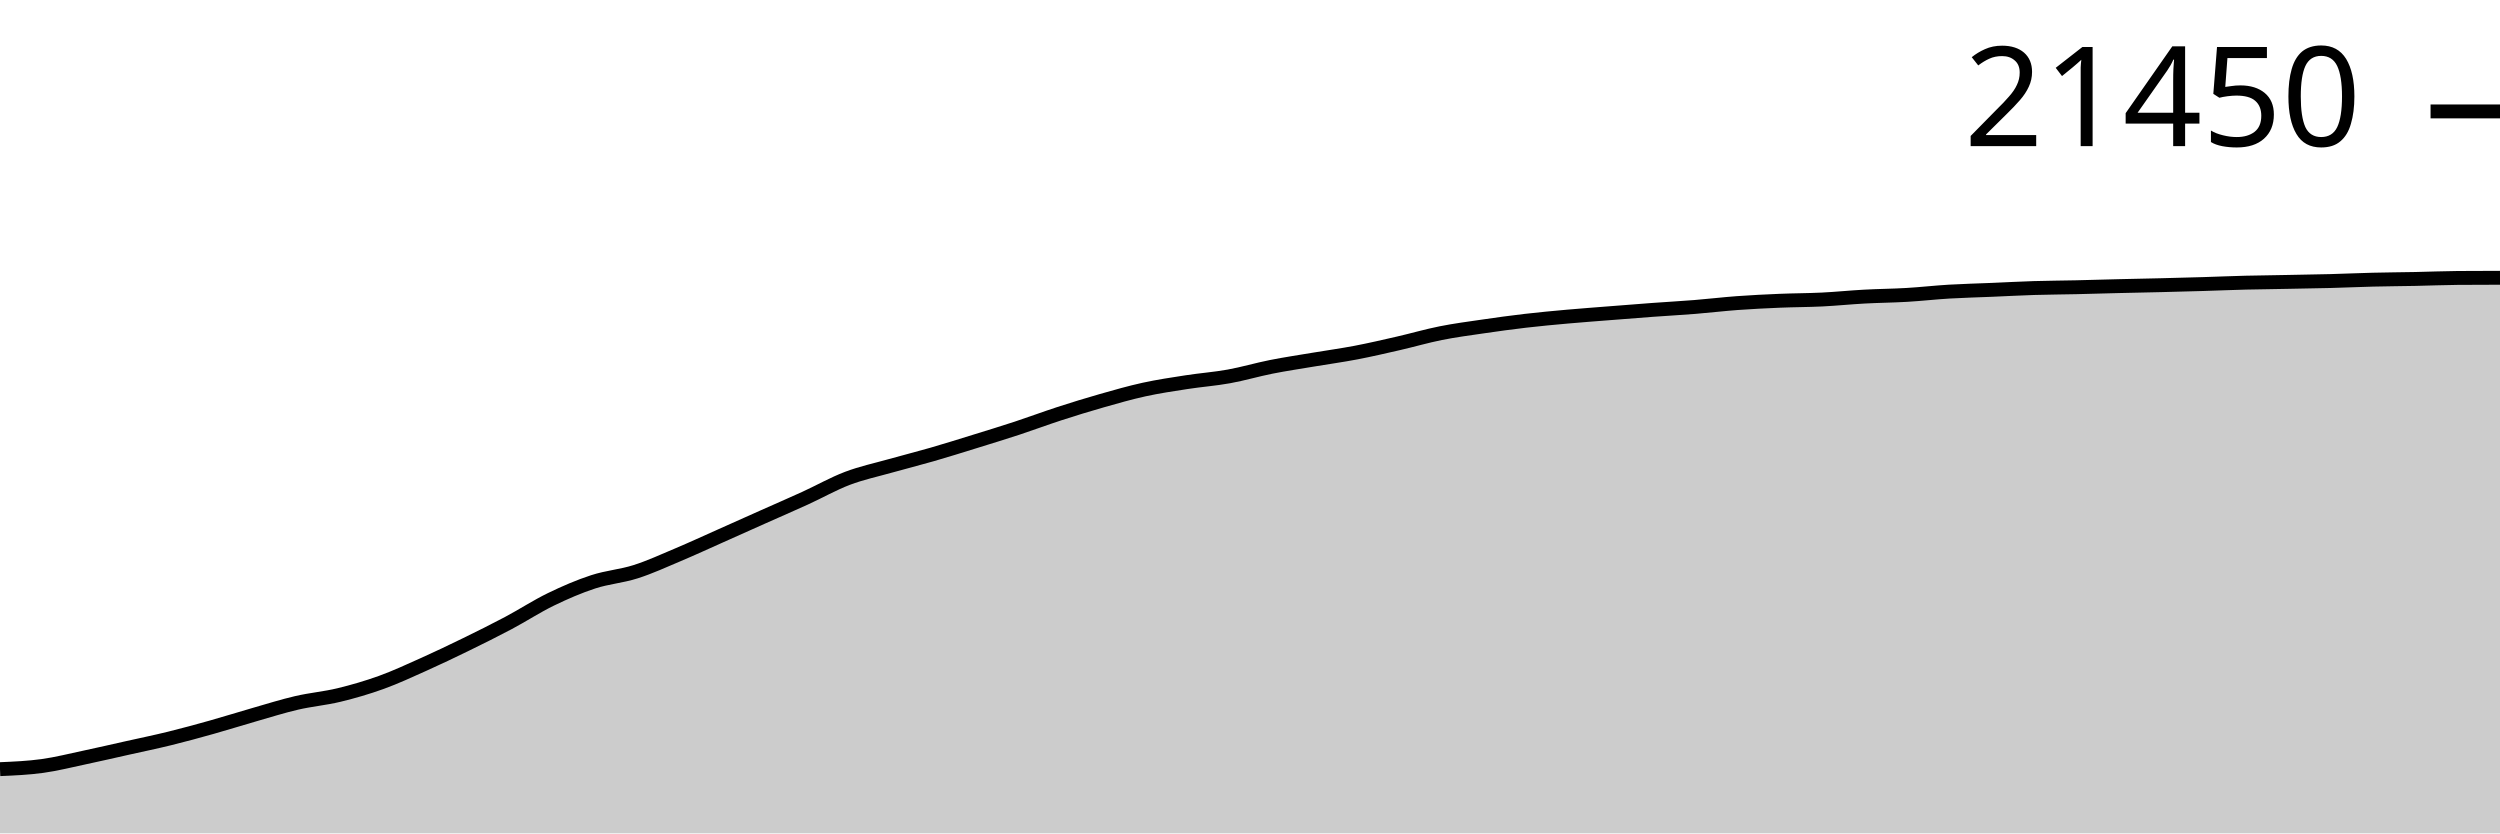
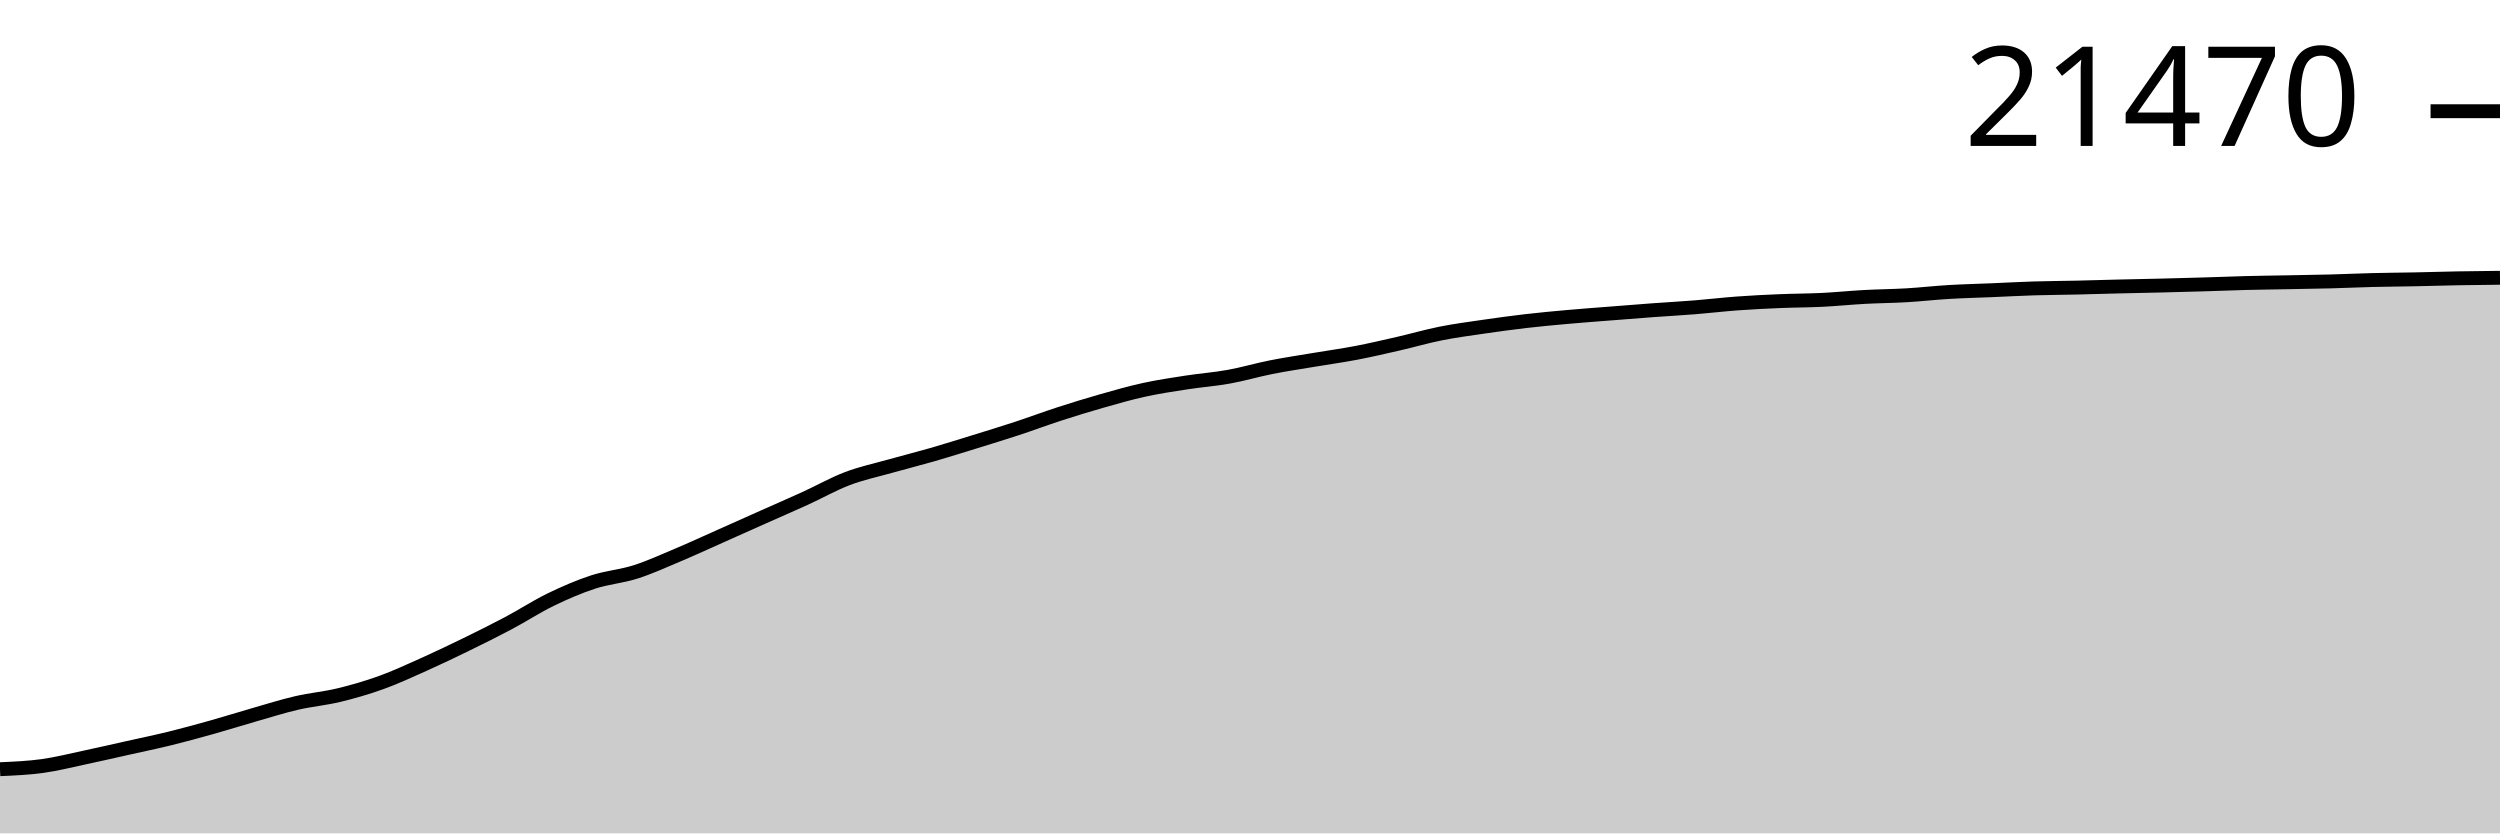
<svg xmlns="http://www.w3.org/2000/svg" viewBox="0 0 180 60">
  <g transform="translate(0,20)">
-     <path class="area" fill="rgba(0, 0, 0, 0.2)" d="M0,35.379C1.017,35.335,2.034,35.292,3.051,35.151C4.068,35.011,5.085,34.751,6.102,34.536C7.119,34.32,8.136,34.085,9.153,33.857C10.169,33.63,11.186,33.421,12.203,33.171C13.22,32.921,14.237,32.643,15.254,32.357C16.271,32.072,17.288,31.75,18.305,31.458C19.322,31.167,20.339,30.844,21.356,30.608C22.373,30.371,23.39,30.287,24.407,30.041C25.424,29.795,26.441,29.499,27.458,29.132C28.475,28.764,29.492,28.291,30.508,27.835C31.525,27.379,32.542,26.893,33.559,26.396C34.576,25.899,35.593,25.395,36.61,24.855C37.627,24.315,38.644,23.65,39.661,23.156C40.678,22.662,41.695,22.223,42.712,21.891C43.729,21.559,44.746,21.489,45.763,21.164C46.78,20.84,47.797,20.372,48.814,19.943C49.831,19.514,50.847,19.044,51.864,18.591C52.881,18.138,53.898,17.68,54.915,17.227C55.932,16.773,56.949,16.334,57.966,15.87C58.983,15.405,60,14.826,61.017,14.44C62.034,14.054,63.051,13.84,64.068,13.553C65.085,13.266,66.102,13.013,67.119,12.719C68.136,12.426,69.153,12.106,70.169,11.791C71.186,11.477,72.203,11.166,73.22,10.832C74.237,10.497,75.254,10.115,76.271,9.785C77.288,9.455,78.305,9.142,79.322,8.852C80.339,8.562,81.356,8.27,82.373,8.047C83.39,7.825,84.407,7.674,85.424,7.517C86.441,7.359,87.458,7.286,88.475,7.102C89.492,6.919,90.508,6.616,91.525,6.414C92.542,6.212,93.559,6.062,94.576,5.891C95.593,5.72,96.61,5.581,97.627,5.387C98.644,5.192,99.661,4.956,100.678,4.723C101.695,4.49,102.712,4.192,103.729,3.989C104.746,3.785,105.763,3.653,106.78,3.504C107.797,3.355,108.814,3.215,109.831,3.097C110.847,2.979,111.864,2.885,112.881,2.794C113.898,2.703,114.915,2.63,115.932,2.549C116.949,2.469,117.966,2.386,118.983,2.312C120,2.237,121.017,2.183,122.034,2.101C123.051,2.019,124.068,1.897,125.085,1.822C126.102,1.748,127.119,1.698,128.136,1.655C129.153,1.612,130.169,1.615,131.186,1.565C132.203,1.515,133.22,1.41,134.237,1.355C135.254,1.299,136.271,1.293,137.288,1.233C138.305,1.174,139.322,1.057,140.339,0.996C141.356,0.935,142.373,0.913,143.39,0.87C144.407,0.827,145.424,0.771,146.441,0.739C147.458,0.708,148.475,0.704,149.492,0.681C150.508,0.658,151.525,0.626,152.542,0.601C153.559,0.576,154.576,0.558,155.593,0.533C156.61,0.508,157.627,0.481,158.644,0.451C159.661,0.42,160.678,0.377,161.695,0.351C162.712,0.326,163.729,0.315,164.746,0.296C165.763,0.276,166.78,0.262,167.797,0.235C168.814,0.208,169.831,0.161,170.847,0.136C171.864,0.111,172.881,0.105,173.898,0.085C174.915,0.064,175.932,0.02,176.949,0.012C177.966,0.004,178.983,0.002,180,0L180,40C178.983,40,177.966,40,176.949,40C175.932,40,174.915,40,173.898,40C172.881,40,171.864,40,170.847,40C169.831,40,168.814,40,167.797,40C166.78,40,165.763,40,164.746,40C163.729,40,162.712,40,161.695,40C160.678,40,159.661,40,158.644,40C157.627,40,156.61,40,155.593,40C154.576,40,153.559,40,152.542,40C151.525,40,150.508,40,149.492,40C148.475,40,147.458,40,146.441,40C145.424,40,144.407,40,143.39,40C142.373,40,141.356,40,140.339,40C139.322,40,138.305,40,137.288,40C136.271,40,135.254,40,134.237,40C133.22,40,132.203,40,131.186,40C130.169,40,129.153,40,128.136,40C127.119,40,126.102,40,125.085,40C124.068,40,123.051,40,122.034,40C121.017,40,120,40,118.983,40C117.966,40,116.949,40,115.932,40C114.915,40,113.898,40,112.881,40C111.864,40,110.847,40,109.831,40C108.814,40,107.797,40,106.78,40C105.763,40,104.746,40,103.729,40C102.712,40,101.695,40,100.678,40C99.661,40,98.644,40,97.627,40C96.61,40,95.593,40,94.576,40C93.559,40,92.542,40,91.525,40C90.508,40,89.492,40,88.475,40C87.458,40,86.441,40,85.424,40C84.407,40,83.39,40,82.373,40C81.356,40,80.339,40,79.322,40C78.305,40,77.288,40,76.271,40C75.254,40,74.237,40,73.22,40C72.203,40,71.186,40,70.169,40C69.153,40,68.136,40,67.119,40C66.102,40,65.085,40,64.068,40C63.051,40,62.034,40,61.017,40C60,40,58.983,40,57.966,40C56.949,40,55.932,40,54.915,40C53.898,40,52.881,40,51.864,40C50.847,40,49.831,40,48.814,40C47.797,40,46.78,40,45.763,40C44.746,40,43.729,40,42.712,40C41.695,40,40.678,40,39.661,40C38.644,40,37.627,40,36.61,40C35.593,40,34.576,40,33.559,40C32.542,40,31.525,40,30.508,40C29.492,40,28.475,40,27.458,40C26.441,40,25.424,40,24.407,40C23.39,40,22.373,40,21.356,40C20.339,40,19.322,40,18.305,40C17.288,40,16.271,40,15.254,40C14.237,40,13.22,40,12.203,40C11.186,40,10.169,40,9.153,40C8.136,40,7.119,40,6.102,40C5.085,40,4.068,40,3.051,40C2.034,40,1.017,40,0,40Z" />
-     <path class="line" stroke="black" fill="none" d="M0,35.379C1.017,35.335,2.034,35.292,3.051,35.151C4.068,35.011,5.085,34.751,6.102,34.536C7.119,34.32,8.136,34.085,9.153,33.857C10.169,33.63,11.186,33.421,12.203,33.171C13.22,32.921,14.237,32.643,15.254,32.357C16.271,32.072,17.288,31.75,18.305,31.458C19.322,31.167,20.339,30.844,21.356,30.608C22.373,30.371,23.39,30.287,24.407,30.041C25.424,29.795,26.441,29.499,27.458,29.132C28.475,28.764,29.492,28.291,30.508,27.835C31.525,27.379,32.542,26.893,33.559,26.396C34.576,25.899,35.593,25.395,36.61,24.855C37.627,24.315,38.644,23.65,39.661,23.156C40.678,22.662,41.695,22.223,42.712,21.891C43.729,21.559,44.746,21.489,45.763,21.164C46.78,20.84,47.797,20.372,48.814,19.943C49.831,19.514,50.847,19.044,51.864,18.591C52.881,18.138,53.898,17.68,54.915,17.227C55.932,16.773,56.949,16.334,57.966,15.87C58.983,15.405,60,14.826,61.017,14.44C62.034,14.054,63.051,13.84,64.068,13.553C65.085,13.266,66.102,13.013,67.119,12.719C68.136,12.426,69.153,12.106,70.169,11.791C71.186,11.477,72.203,11.166,73.22,10.832C74.237,10.497,75.254,10.115,76.271,9.785C77.288,9.455,78.305,9.142,79.322,8.852C80.339,8.562,81.356,8.27,82.373,8.047C83.39,7.825,84.407,7.674,85.424,7.517C86.441,7.359,87.458,7.286,88.475,7.102C89.492,6.919,90.508,6.616,91.525,6.414C92.542,6.212,93.559,6.062,94.576,5.891C95.593,5.72,96.61,5.581,97.627,5.387C98.644,5.192,99.661,4.956,100.678,4.723C101.695,4.49,102.712,4.192,103.729,3.989C104.746,3.785,105.763,3.653,106.78,3.504C107.797,3.355,108.814,3.215,109.831,3.097C110.847,2.979,111.864,2.885,112.881,2.794C113.898,2.703,114.915,2.63,115.932,2.549C116.949,2.469,117.966,2.386,118.983,2.312C120,2.237,121.017,2.183,122.034,2.101C123.051,2.019,124.068,1.897,125.085,1.822C126.102,1.748,127.119,1.698,128.136,1.655C129.153,1.612,130.169,1.615,131.186,1.565C132.203,1.515,133.22,1.41,134.237,1.355C135.254,1.299,136.271,1.293,137.288,1.233C138.305,1.174,139.322,1.057,140.339,0.996C141.356,0.935,142.373,0.913,143.39,0.87C144.407,0.827,145.424,0.771,146.441,0.739C147.458,0.708,148.475,0.704,149.492,0.681C150.508,0.658,151.525,0.626,152.542,0.601C153.559,0.576,154.576,0.558,155.593,0.533C156.61,0.508,157.627,0.481,158.644,0.451C159.661,0.42,160.678,0.377,161.695,0.351C162.712,0.326,163.729,0.315,164.746,0.296C165.763,0.276,166.78,0.262,167.797,0.235C168.814,0.208,169.831,0.161,170.847,0.136C171.864,0.111,172.881,0.105,173.898,0.085C174.915,0.064,175.932,0.02,176.949,0.012C177.966,0.004,178.983,0.002,180,0" />
-     <path class="axis-ceiling" stroke-width="1" stroke="black" fill="none" d="M175,-11.978L180,-11.978" />
-     <text class="axis-ceiling-label" font-family="sans-serif" text-anchor="end" font-size="10px" x="170" y="-9.478">21450</text>
+     <path class="area" fill="rgba(0, 0, 0, 0.2)" d="M0,35.382C1.017,35.338,2.034,35.295,3.051,35.154C4.068,35.014,5.085,34.755,6.102,34.539C7.119,34.324,8.136,34.088,9.153,33.861C10.169,33.634,11.186,33.426,12.203,33.176C13.22,32.926,14.237,32.648,15.254,32.362C16.271,32.077,17.288,31.755,18.305,31.464C19.322,31.172,20.339,30.85,21.356,30.614C22.373,30.378,23.39,30.293,24.407,30.047C25.424,29.801,26.441,29.506,27.458,29.139C28.475,28.772,29.492,28.299,30.508,27.844C31.525,27.388,32.542,26.902,33.559,26.405C34.576,25.909,35.593,25.405,36.61,24.865C37.627,24.325,38.644,23.661,39.661,23.167C40.678,22.674,41.695,22.235,42.712,21.903C43.729,21.572,44.746,21.501,45.763,21.177C46.78,20.852,47.797,20.385,48.814,19.956C49.831,19.528,50.847,19.058,51.864,18.605C52.881,18.153,53.898,17.695,54.915,17.242C55.932,16.789,56.949,16.35,57.966,15.886C58.983,15.422,60,14.843,61.017,14.457C62.034,14.071,63.051,13.857,64.068,13.571C65.085,13.284,66.102,13.031,67.119,12.738C68.136,12.444,69.153,12.125,70.169,11.81C71.186,11.496,72.203,11.185,73.22,10.851C74.237,10.517,75.254,10.135,76.271,9.805C77.288,9.475,78.305,9.162,79.322,8.873C80.339,8.583,81.356,8.291,82.373,8.069C83.39,7.846,84.407,7.696,85.424,7.538C86.441,7.381,87.458,7.308,88.475,7.124C89.492,6.941,90.508,6.638,91.525,6.437C92.542,6.235,93.559,6.085,94.576,5.914C95.593,5.742,96.61,5.604,97.627,5.41C98.644,5.215,99.661,4.979,100.678,4.746C101.695,4.513,102.712,4.216,103.729,4.013C104.746,3.81,105.763,3.677,106.78,3.528C107.797,3.38,108.814,3.24,109.831,3.121C110.847,3.003,111.864,2.91,112.881,2.819C113.898,2.728,114.915,2.654,115.932,2.574C116.949,2.494,117.966,2.412,118.983,2.337C120,2.262,121.017,2.208,122.034,2.126C123.051,2.045,124.068,1.922,125.085,1.848C126.102,1.773,127.119,1.723,128.136,1.681C129.153,1.638,130.169,1.641,131.186,1.591C132.203,1.541,133.22,1.436,134.237,1.38C135.254,1.325,136.271,1.319,137.288,1.259C138.305,1.199,139.322,1.082,140.339,1.022C141.356,0.961,142.373,0.939,143.39,0.896C144.407,0.853,145.424,0.797,146.441,0.765C147.458,0.734,148.475,0.73,149.492,0.707C150.508,0.684,151.525,0.652,152.542,0.627C153.559,0.603,154.576,0.584,155.593,0.559C156.61,0.534,157.627,0.507,158.644,0.477C159.661,0.447,160.678,0.404,161.695,0.378C162.712,0.352,163.729,0.341,164.746,0.322C165.763,0.303,166.78,0.288,167.797,0.262C168.814,0.235,169.831,0.187,170.847,0.162C171.864,0.137,172.881,0.132,173.898,0.111C174.915,0.091,175.932,0.057,176.949,0.039C177.966,0.02,178.983,0.01,180,0L180,40C178.983,40,177.966,40,176.949,40C175.932,40,174.915,40,173.898,40C172.881,40,171.864,40,170.847,40C169.831,40,168.814,40,167.797,40C166.78,40,165.763,40,164.746,40C163.729,40,162.712,40,161.695,40C160.678,40,159.661,40,158.644,40C157.627,40,156.61,40,155.593,40C154.576,40,153.559,40,152.542,40C151.525,40,150.508,40,149.492,40C148.475,40,147.458,40,146.441,40C145.424,40,144.407,40,143.39,40C142.373,40,141.356,40,140.339,40C139.322,40,138.305,40,137.288,40C136.271,40,135.254,40,134.237,40C133.22,40,132.203,40,131.186,40C130.169,40,129.153,40,128.136,40C127.119,40,126.102,40,125.085,40C124.068,40,123.051,40,122.034,40C121.017,40,120,40,118.983,40C117.966,40,116.949,40,115.932,40C114.915,40,113.898,40,112.881,40C111.864,40,110.847,40,109.831,40C108.814,40,107.797,40,106.78,40C105.763,40,104.746,40,103.729,40C102.712,40,101.695,40,100.678,40C99.661,40,98.644,40,97.627,40C96.61,40,95.593,40,94.576,40C93.559,40,92.542,40,91.525,40C90.508,40,89.492,40,88.475,40C87.458,40,86.441,40,85.424,40C84.407,40,83.39,40,82.373,40C81.356,40,80.339,40,79.322,40C78.305,40,77.288,40,76.271,40C75.254,40,74.237,40,73.22,40C72.203,40,71.186,40,70.169,40C69.153,40,68.136,40,67.119,40C66.102,40,65.085,40,64.068,40C63.051,40,62.034,40,61.017,40C60,40,58.983,40,57.966,40C56.949,40,55.932,40,54.915,40C53.898,40,52.881,40,51.864,40C50.847,40,49.831,40,48.814,40C47.797,40,46.78,40,45.763,40C44.746,40,43.729,40,42.712,40C41.695,40,40.678,40,39.661,40C38.644,40,37.627,40,36.61,40C35.593,40,34.576,40,33.559,40C32.542,40,31.525,40,30.508,40C29.492,40,28.475,40,27.458,40C26.441,40,25.424,40,24.407,40C23.39,40,22.373,40,21.356,40C20.339,40,19.322,40,18.305,40C17.288,40,16.271,40,15.254,40C14.237,40,13.22,40,12.203,40C11.186,40,10.169,40,9.153,40C8.136,40,7.119,40,6.102,40C5.085,40,4.068,40,3.051,40C2.034,40,1.017,40,0,40Z" />
+     <path class="line" stroke="black" fill="none" d="M0,35.382C1.017,35.338,2.034,35.295,3.051,35.154C4.068,35.014,5.085,34.755,6.102,34.539C7.119,34.324,8.136,34.088,9.153,33.861C10.169,33.634,11.186,33.426,12.203,33.176C13.22,32.926,14.237,32.648,15.254,32.362C16.271,32.077,17.288,31.755,18.305,31.464C19.322,31.172,20.339,30.85,21.356,30.614C22.373,30.378,23.39,30.293,24.407,30.047C25.424,29.801,26.441,29.506,27.458,29.139C28.475,28.772,29.492,28.299,30.508,27.844C31.525,27.388,32.542,26.902,33.559,26.405C34.576,25.909,35.593,25.405,36.61,24.865C37.627,24.325,38.644,23.661,39.661,23.167C40.678,22.674,41.695,22.235,42.712,21.903C43.729,21.572,44.746,21.501,45.763,21.177C46.78,20.852,47.797,20.385,48.814,19.956C49.831,19.528,50.847,19.058,51.864,18.605C52.881,18.153,53.898,17.695,54.915,17.242C55.932,16.789,56.949,16.35,57.966,15.886C58.983,15.422,60,14.843,61.017,14.457C62.034,14.071,63.051,13.857,64.068,13.571C65.085,13.284,66.102,13.031,67.119,12.738C68.136,12.444,69.153,12.125,70.169,11.81C71.186,11.496,72.203,11.185,73.22,10.851C74.237,10.517,75.254,10.135,76.271,9.805C77.288,9.475,78.305,9.162,79.322,8.873C80.339,8.583,81.356,8.291,82.373,8.069C83.39,7.846,84.407,7.696,85.424,7.538C86.441,7.381,87.458,7.308,88.475,7.124C89.492,6.941,90.508,6.638,91.525,6.437C92.542,6.235,93.559,6.085,94.576,5.914C95.593,5.742,96.61,5.604,97.627,5.41C98.644,5.215,99.661,4.979,100.678,4.746C101.695,4.513,102.712,4.216,103.729,4.013C104.746,3.81,105.763,3.677,106.78,3.528C107.797,3.38,108.814,3.24,109.831,3.121C110.847,3.003,111.864,2.91,112.881,2.819C113.898,2.728,114.915,2.654,115.932,2.574C116.949,2.494,117.966,2.412,118.983,2.337C120,2.262,121.017,2.208,122.034,2.126C123.051,2.045,124.068,1.922,125.085,1.848C126.102,1.773,127.119,1.723,128.136,1.681C129.153,1.638,130.169,1.641,131.186,1.591C132.203,1.541,133.22,1.436,134.237,1.38C135.254,1.325,136.271,1.319,137.288,1.259C138.305,1.199,139.322,1.082,140.339,1.022C141.356,0.961,142.373,0.939,143.39,0.896C144.407,0.853,145.424,0.797,146.441,0.765C147.458,0.734,148.475,0.73,149.492,0.707C150.508,0.684,151.525,0.652,152.542,0.627C153.559,0.603,154.576,0.584,155.593,0.559C156.61,0.534,157.627,0.507,158.644,0.477C159.661,0.447,160.678,0.404,161.695,0.378C162.712,0.352,163.729,0.341,164.746,0.322C165.763,0.303,166.78,0.288,167.797,0.262C168.814,0.235,169.831,0.187,170.847,0.162C171.864,0.137,172.881,0.132,173.898,0.111C174.915,0.091,175.932,0.057,176.949,0.039C177.966,0.02,178.983,0.01,180,0" />
+     <path class="axis-ceiling" stroke-width="1" stroke="black" fill="none" d="M175,-11.992L180,-11.992" />
+     <text class="axis-ceiling-label" font-family="sans-serif" text-anchor="end" font-size="10px" x="170" y="-9.492">21470</text>
  </g>
</svg>
